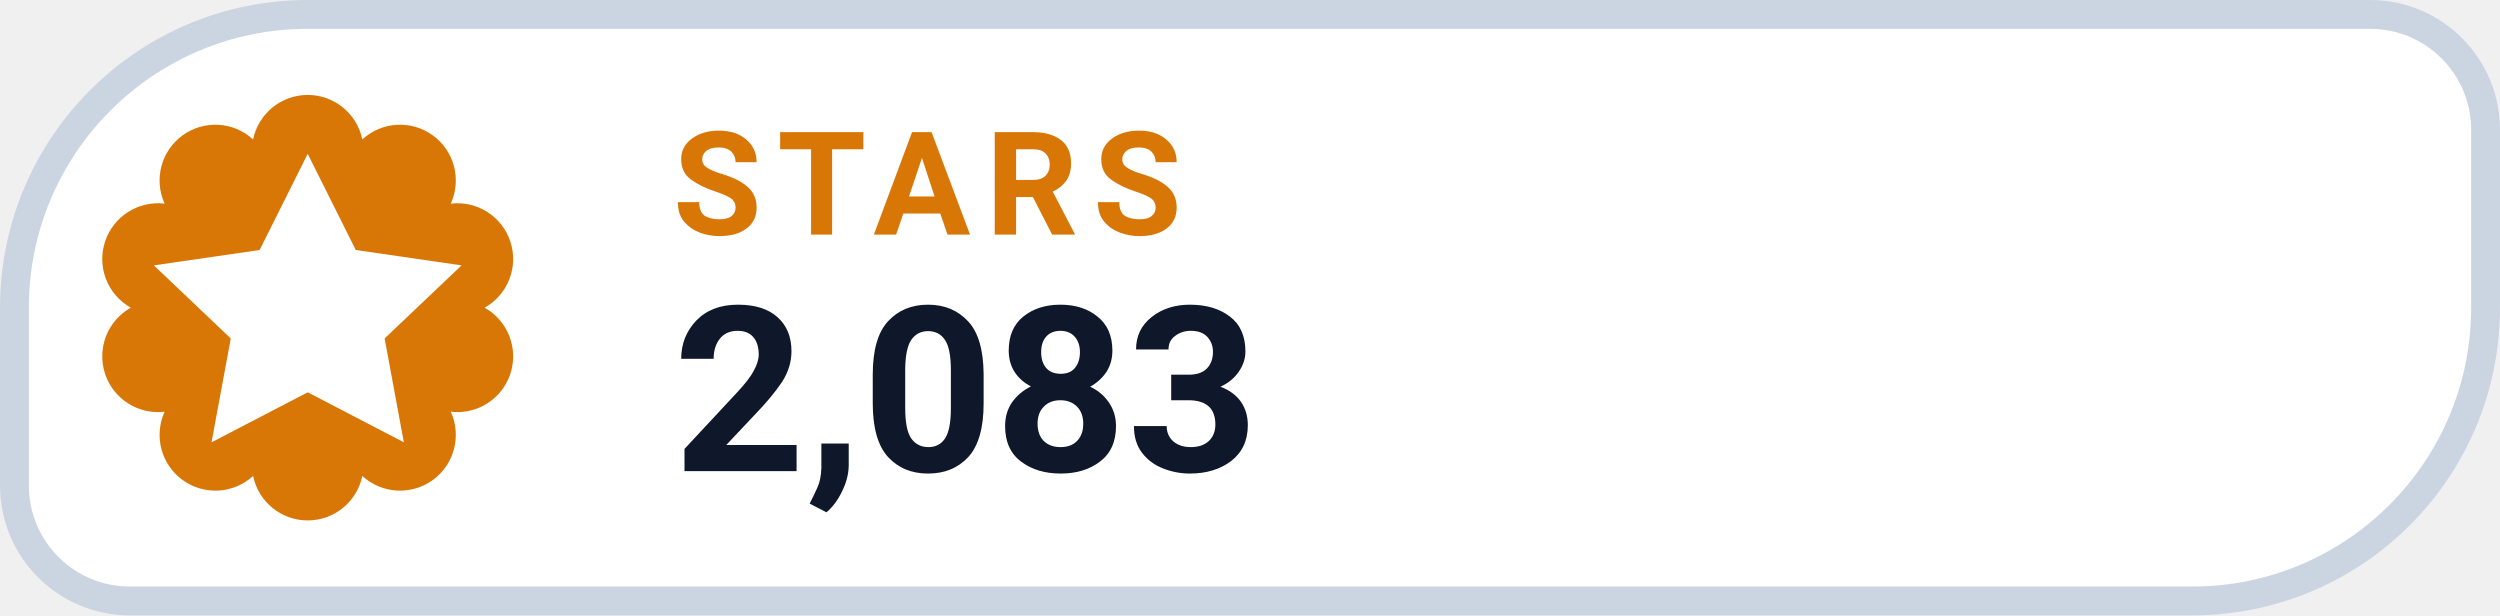
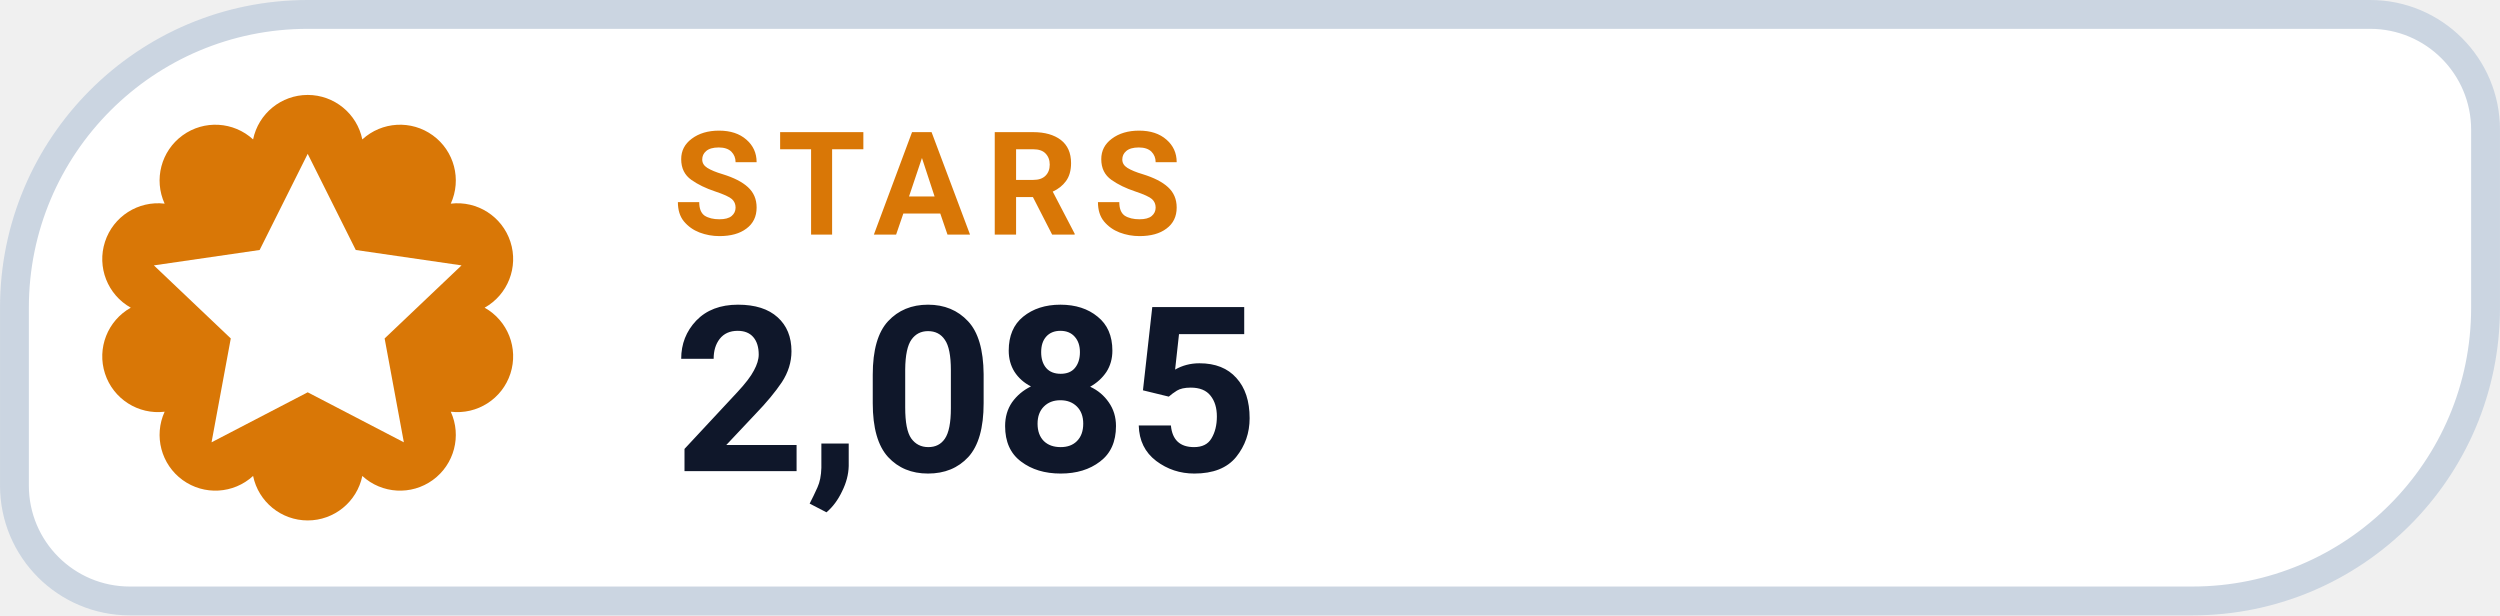
- <svg xmlns="http://www.w3.org/2000/svg" width="126" height="31.015" viewBox="0 0 130 32" role="img" aria-label="STARS 2,083">
+ <svg xmlns="http://www.w3.org/2000/svg" width="126" height="31.015" viewBox="0 0 130 32" role="img" aria-label="STARS 2,085">
  <path d="M 16.00 0.75 H 123.25 A 6.00 6.00 0 0 1 129.25 6.75 V 16.00 A 15.25 15.25 0 0 1 114.00 31.25 H 6.75 A 6.00 6.00 0 0 1 0.75 25.25 V 16.00 A 15.25 15.25 0 0 1 16.00 0.75 Z" fill="#FFFFFF" stroke="#CBD5E1" stroke-width="1.5" />
  <path d="M 13.16 7.25 A 2.90 2.90 0 0 1 18.84 7.25 A 2.90 2.90 0 0 1 23.44 10.59 A 2.90 2.90 0 0 1 25.20 16.00 A 2.90 2.90 0 0 1 23.44 21.41 A 2.90 2.90 0 0 1 18.84 24.75 A 2.90 2.90 0 0 1 13.16 24.75 A 2.90 2.90 0 0 1 8.56 21.41 A 2.90 2.90 0 0 1 6.80 16.00 A 2.90 2.90 0 0 1 8.56 10.59 A 2.90 2.90 0 0 1 13.16 7.25 Z" fill="#D97706" />
  <g transform="translate(16 16)" style="color:#FFFFFF;">
    <path d="M0 -8 l2.5 5 5.5 .8 -4 3.8 1 5.4 -5 -2.6 -5 2.6 1 -5.4 -4 -3.8 5.5 -.8 Z" fill="currentColor" />
  </g>
  <text x="35" y="12.2" fill="#D97706" font-family="-apple-system,BlinkMacSystemFont,'Segoe UI',Roboto,Helvetica,Arial,sans-serif" font-size="7.5" font-weight="700" letter-spacing=".8">STARS</text>
-   <text x="35" y="24.5" fill="#0F172A" font-family="-apple-system,BlinkMacSystemFont,'Segoe UI',Roboto,Helvetica,Arial,sans-serif" font-size="12" font-weight="750">2,083</text>
+   <text x="35" y="24.5" fill="#0F172A" font-family="-apple-system,BlinkMacSystemFont,'Segoe UI',Roboto,Helvetica,Arial,sans-serif" font-size="12" font-weight="750">2,085</text>
</svg>
